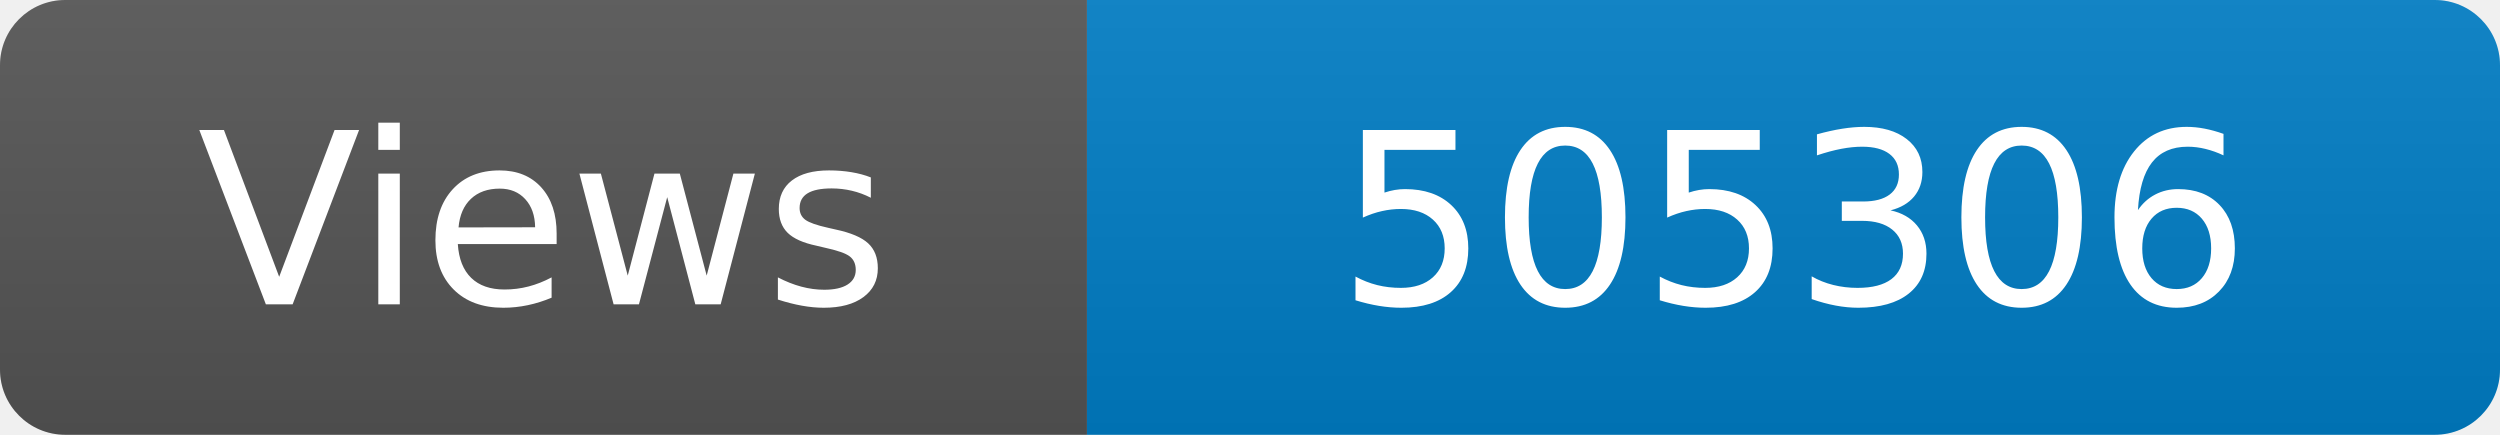
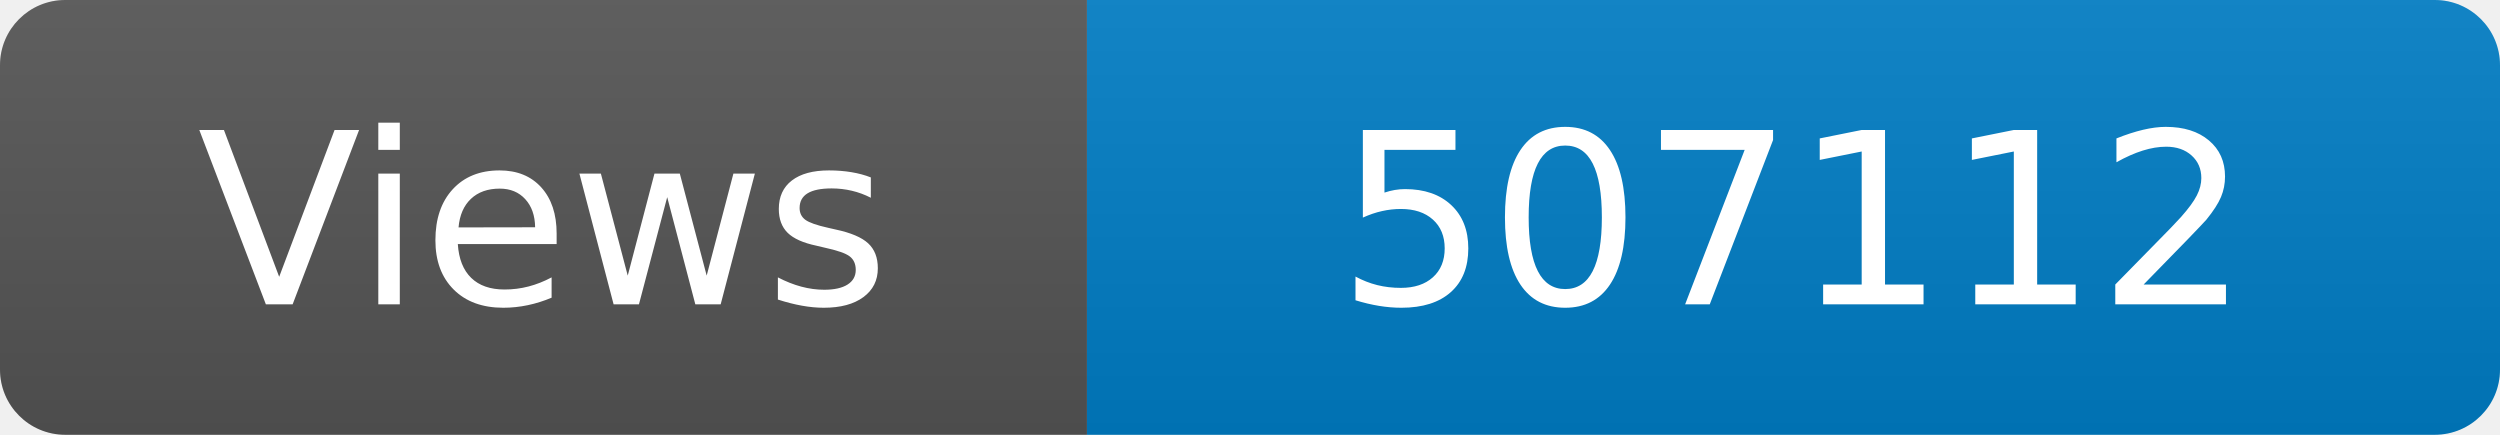
<svg xmlns="http://www.w3.org/2000/svg" width="115" height="20" role="img" aria-label="Maintained?: yes">
  <linearGradient id="s" x2="0" y2="100%">
    <stop offset="0" stop-color="#bbb" stop-opacity=".1" />
    <stop offset="1" stop-opacity=".1" />
  </linearGradient>
  <clipPath id="r">
    <rect width="115" height="20" rx="3" fill="#fff" />
  </clipPath>
  <g clip-path="url(#r)">
    <rect width="50" height="20" fill="#555" />
    <rect x="50" width="160" height="20" fill="#007ec6" />
    <rect width="115" height="20" fill="url(#s)" />
  </g>
  <g fill="#fff" text-anchor="middle" font-family="Verdana,Geneva,DejaVu Sans,sans-serif" font-size="110">
    <text x="250" y="140" transform="scale(.1)" fill="#fff">Views</text>
-     <text x="825" y="140" transform="scale(.1)" fill="#fff">505306</text>
+     <text x="825" y="140" transform="scale(.1)" fill="#fff">507112</text>
  </g>
</svg>
